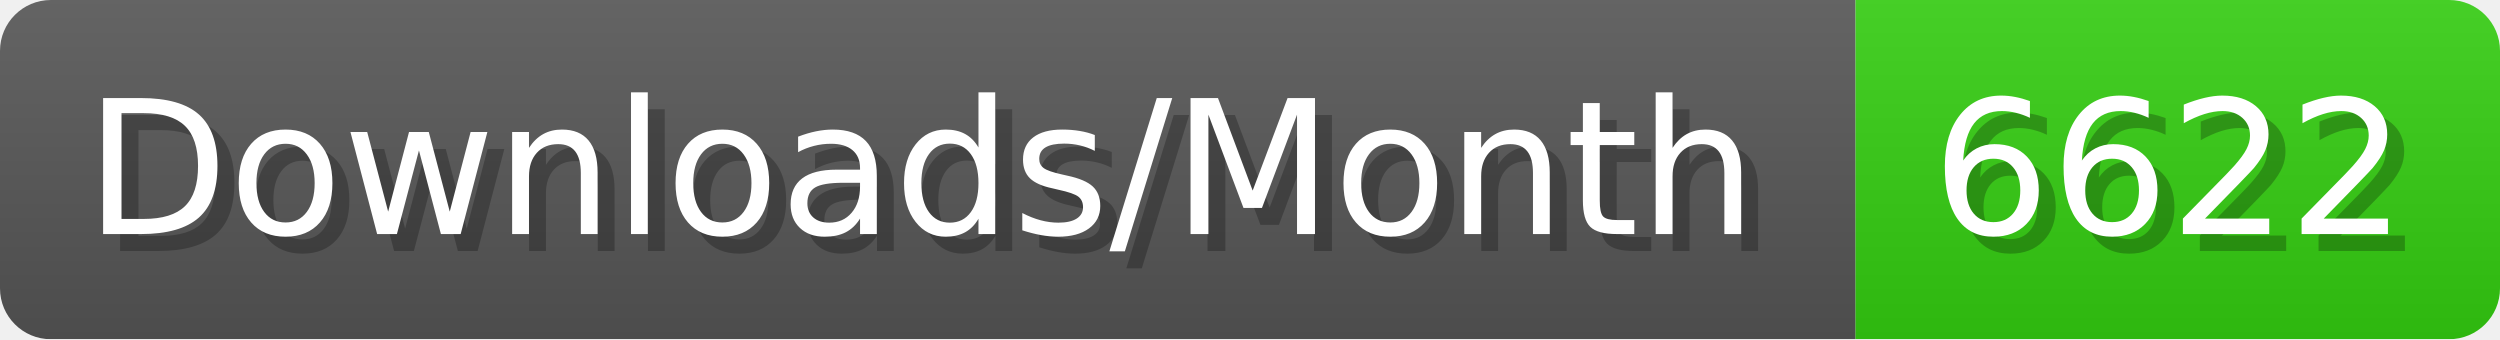
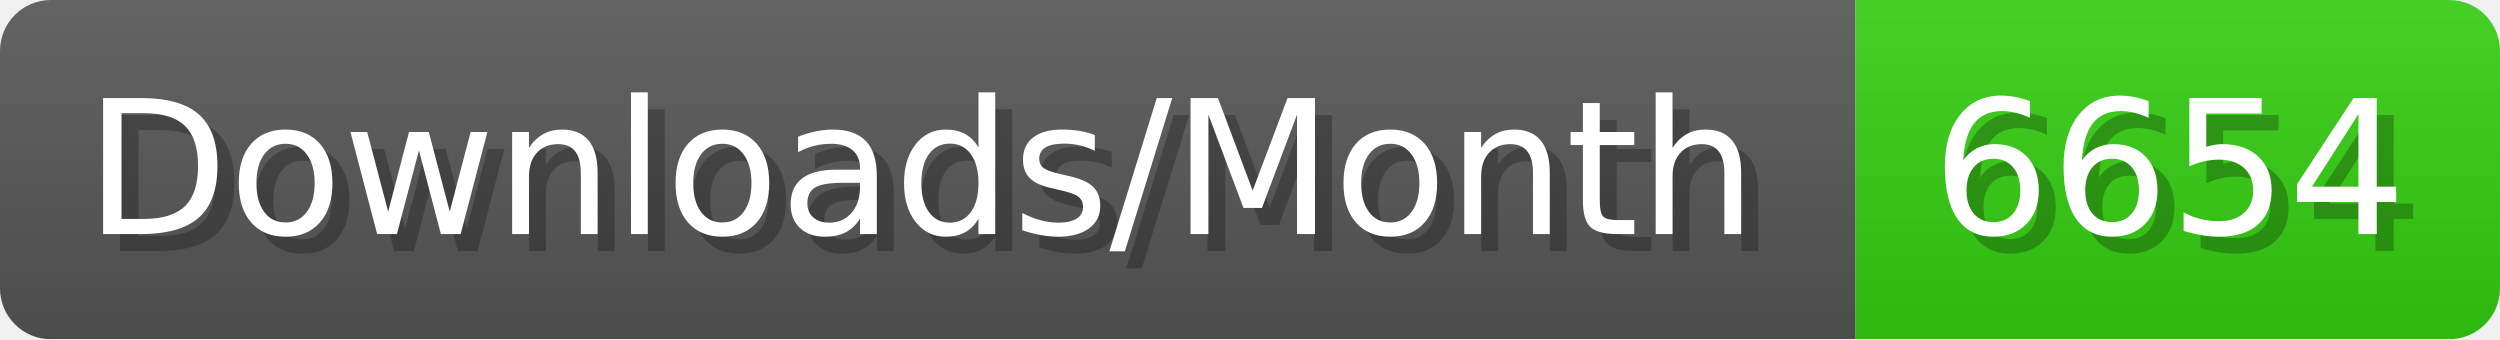
- <svg xmlns="http://www.w3.org/2000/svg" width="147.4" height="20" viewBox="0 0 1474 200" role="img" aria-label="Downloads/Month: 6622">
+ <svg xmlns="http://www.w3.org/2000/svg" width="147.4" height="20" viewBox="0 0 1474 200" role="img" aria-label="Downloads/Month: 6654">
  <linearGradient id="YlXUI" x2="0" y2="100%">
    <stop offset="0" stop-opacity=".1" stop-color="#EEE" />
    <stop offset="1" stop-opacity=".1" />
  </linearGradient>
  <mask id="JHhop">
    <rect width="1474" height="200" rx="30" fill="#FFF" />
  </mask>
  <g mask="url(#JHhop)">
    <rect width="1094" height="200" fill="#555" />
    <rect width="380" height="200" fill="#3C1" x="1094" />
    <rect width="1474" height="200" fill="url(#YlXUI)" />
  </g>
  <g aria-hidden="true" fill="#fff" text-anchor="start" font-family="Verdana,DejaVu Sans,sans-serif" font-size="110">
    <text x="60" y="148" textLength="994" fill="#000" opacity="0.25">Downloads/Month</text>
    <text x="50" y="138" textLength="994">Downloads/Month</text>
-     <text x="1149" y="148" textLength="280" fill="#000" opacity="0.25">6622</text>
-     <text x="1139" y="138" textLength="280">6622</text>
+     <text x="1149" y="148" textLength="280" fill="#000" opacity="0.25">6654</text>
+     <text x="1139" y="138" textLength="280">6654</text>
  </g>
</svg>
